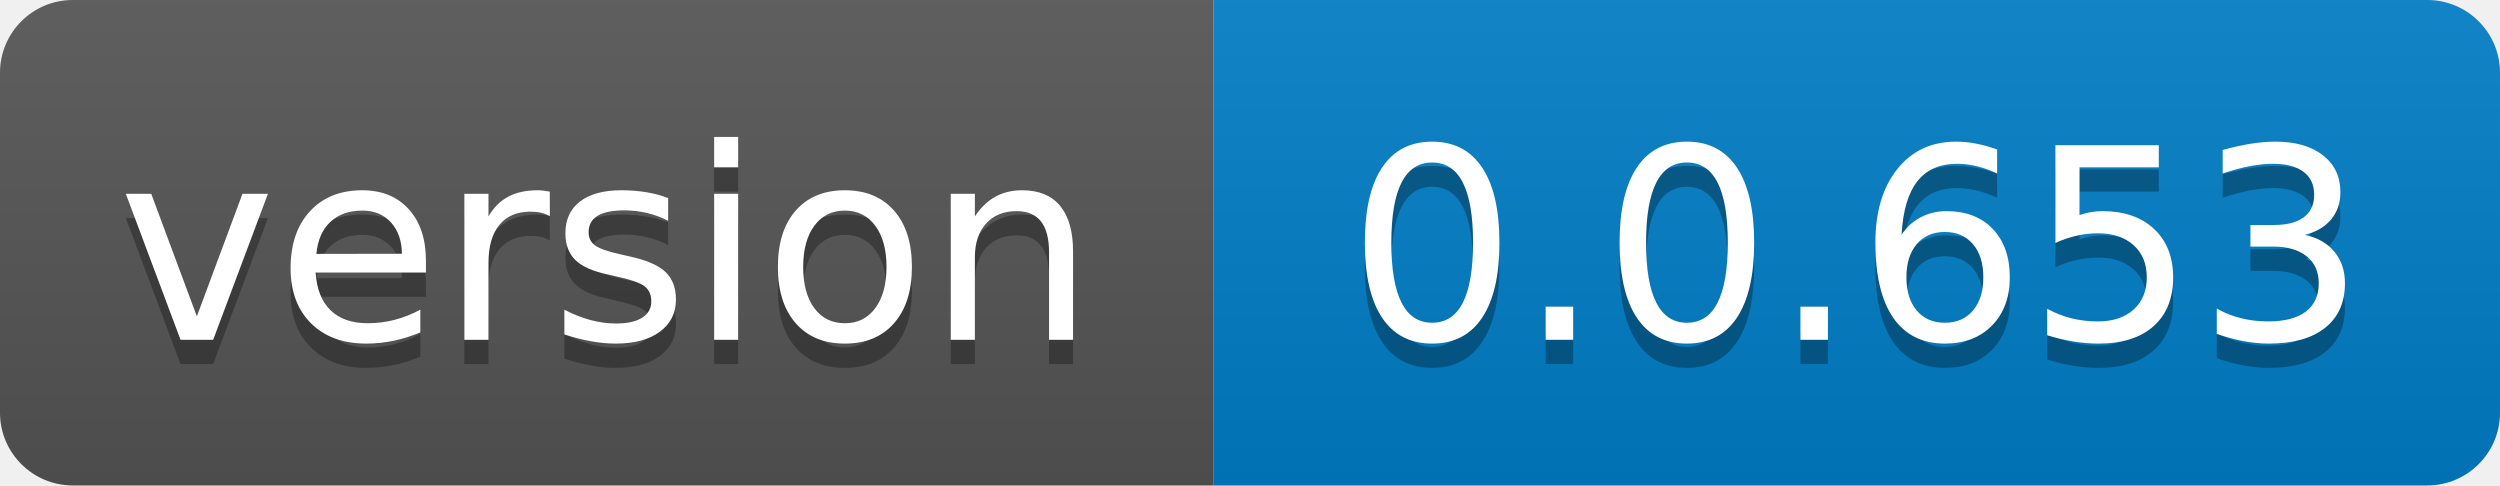
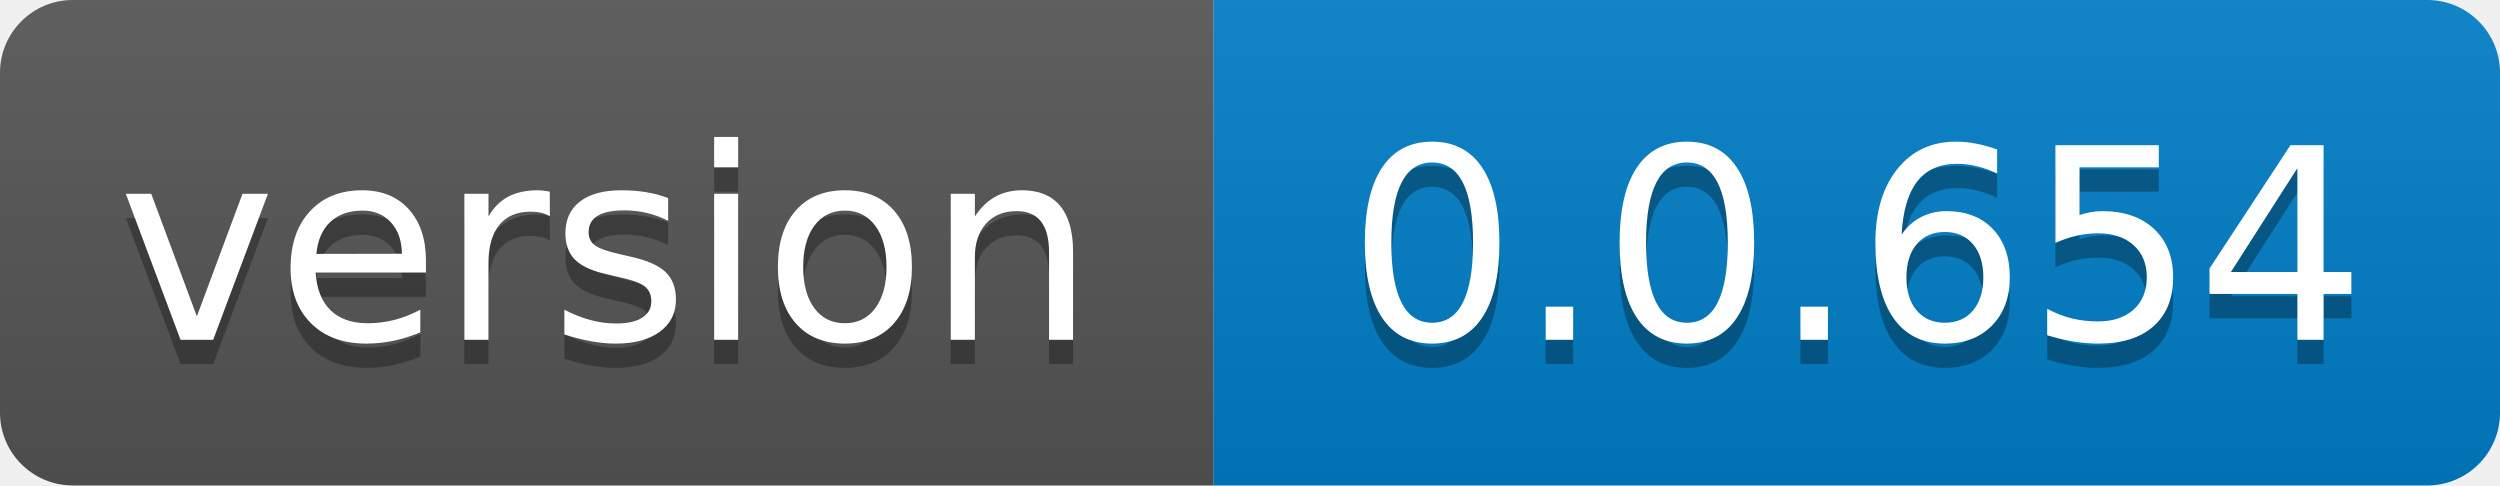
- <svg xmlns="http://www.w3.org/2000/svg" width="103" height="20" role="img" aria-label="version: 0.0.653">
+ <svg xmlns="http://www.w3.org/2000/svg" width="103" height="20" role="img" aria-label="version: 0.0.654">
  <linearGradient id="s" x2="0" y2="100%">
    <stop offset="0" stop-color="#bbb" stop-opacity=".1" />
    <stop offset="1" stop-opacity=".1" />
  </linearGradient>
  <clipPath id="r">
    <rect width="103" height="20" rx="3" fill="#fff" />
  </clipPath>
  <g clip-path="url(#r)">
    <rect width="50" height="20" fill="#555" />
    <rect x="50" width="53" height="20" fill="#007ec6" />
    <rect width="103" height="20" fill="url(#s)" />
  </g>
  <g fill="#fff" text-anchor="middle" font-family="Verdana,Geneva,DejaVu Sans,sans-serif" text-rendering="geometricPrecision" font-size="110">
    <text aria-hidden="true" x="250.0" transform="scale(.1)" textLength="400" y="150" fill="#010101" fill-opacity=".3">version</text>
    <text x="250.0" transform="scale(.1)" textLength="400" y="140" fill="#fff">version</text>
-     <text aria-hidden="true" x="765.0" transform="scale(.1)" textLength="430" y="150" fill="#010101" fill-opacity=".3">0.0.653</text>
-     <text x="765.0" transform="scale(.1)" textLength="430" y="140" fill="#fff">0.0.653</text>
+     <text aria-hidden="true" x="765.0" transform="scale(.1)" textLength="430" y="150" fill="#010101" fill-opacity=".3">0.0.654</text>
+     <text x="765.0" transform="scale(.1)" textLength="430" y="140" fill="#fff">0.0.654</text>
  </g>
</svg>
